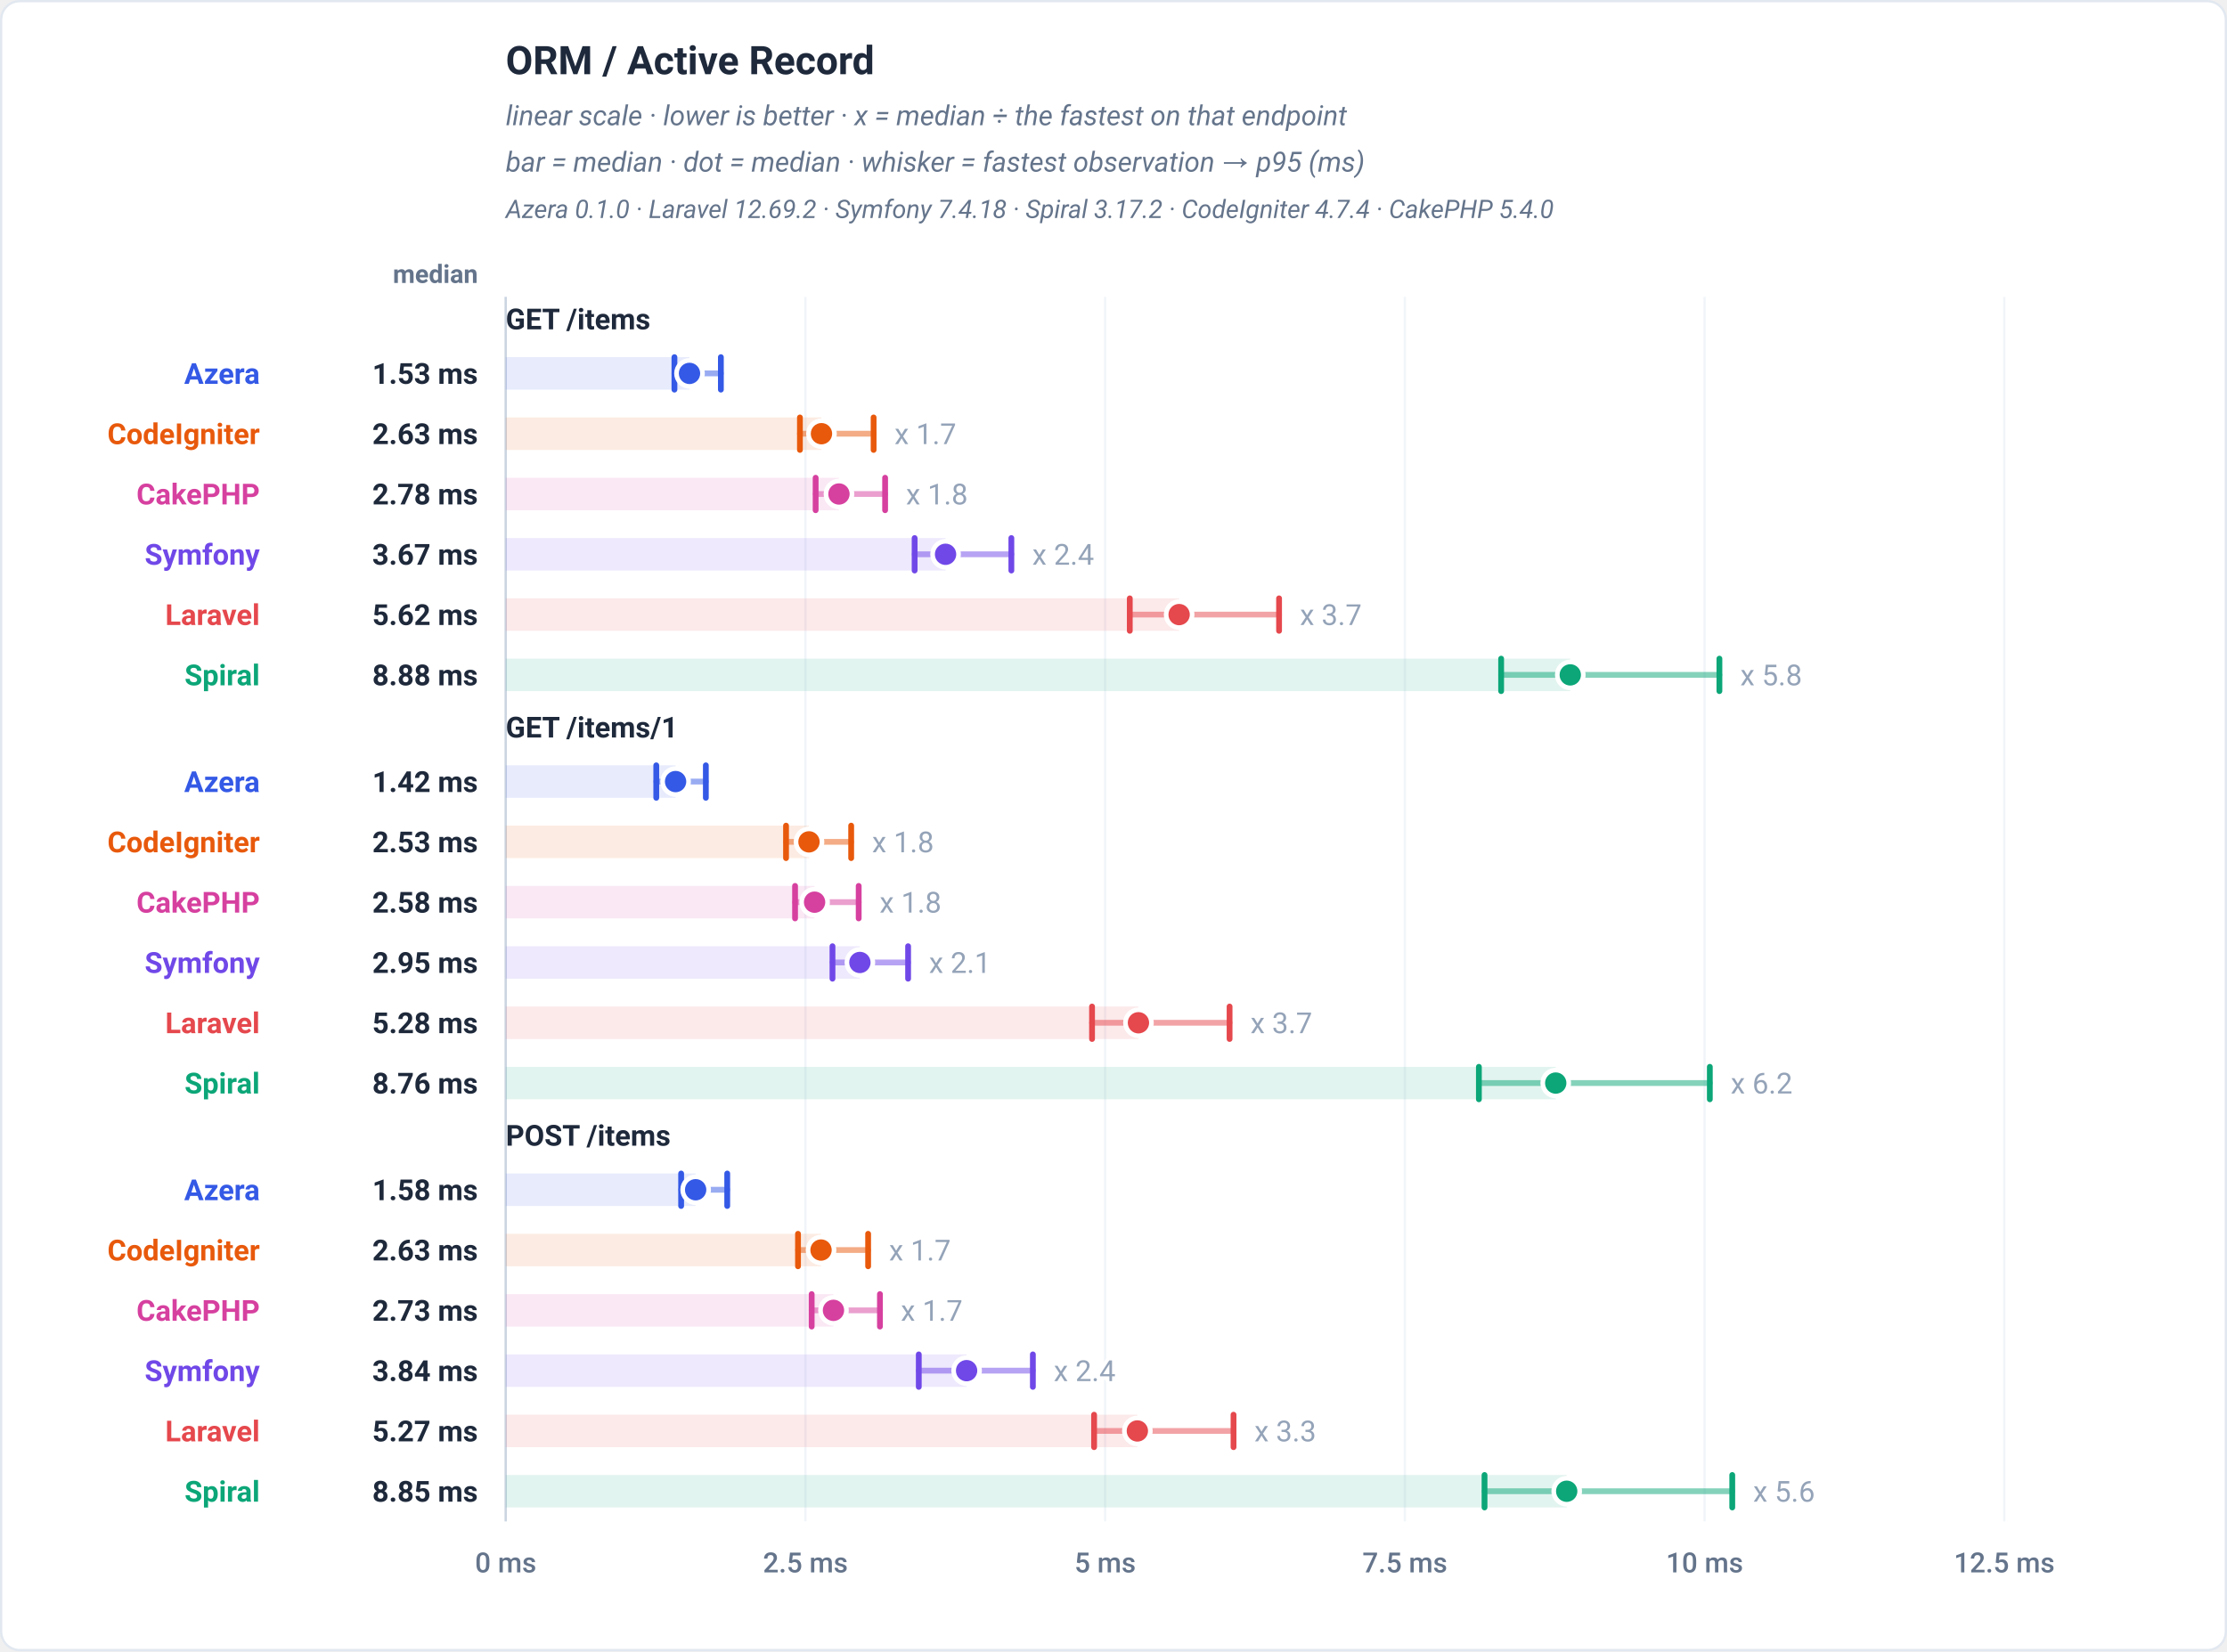
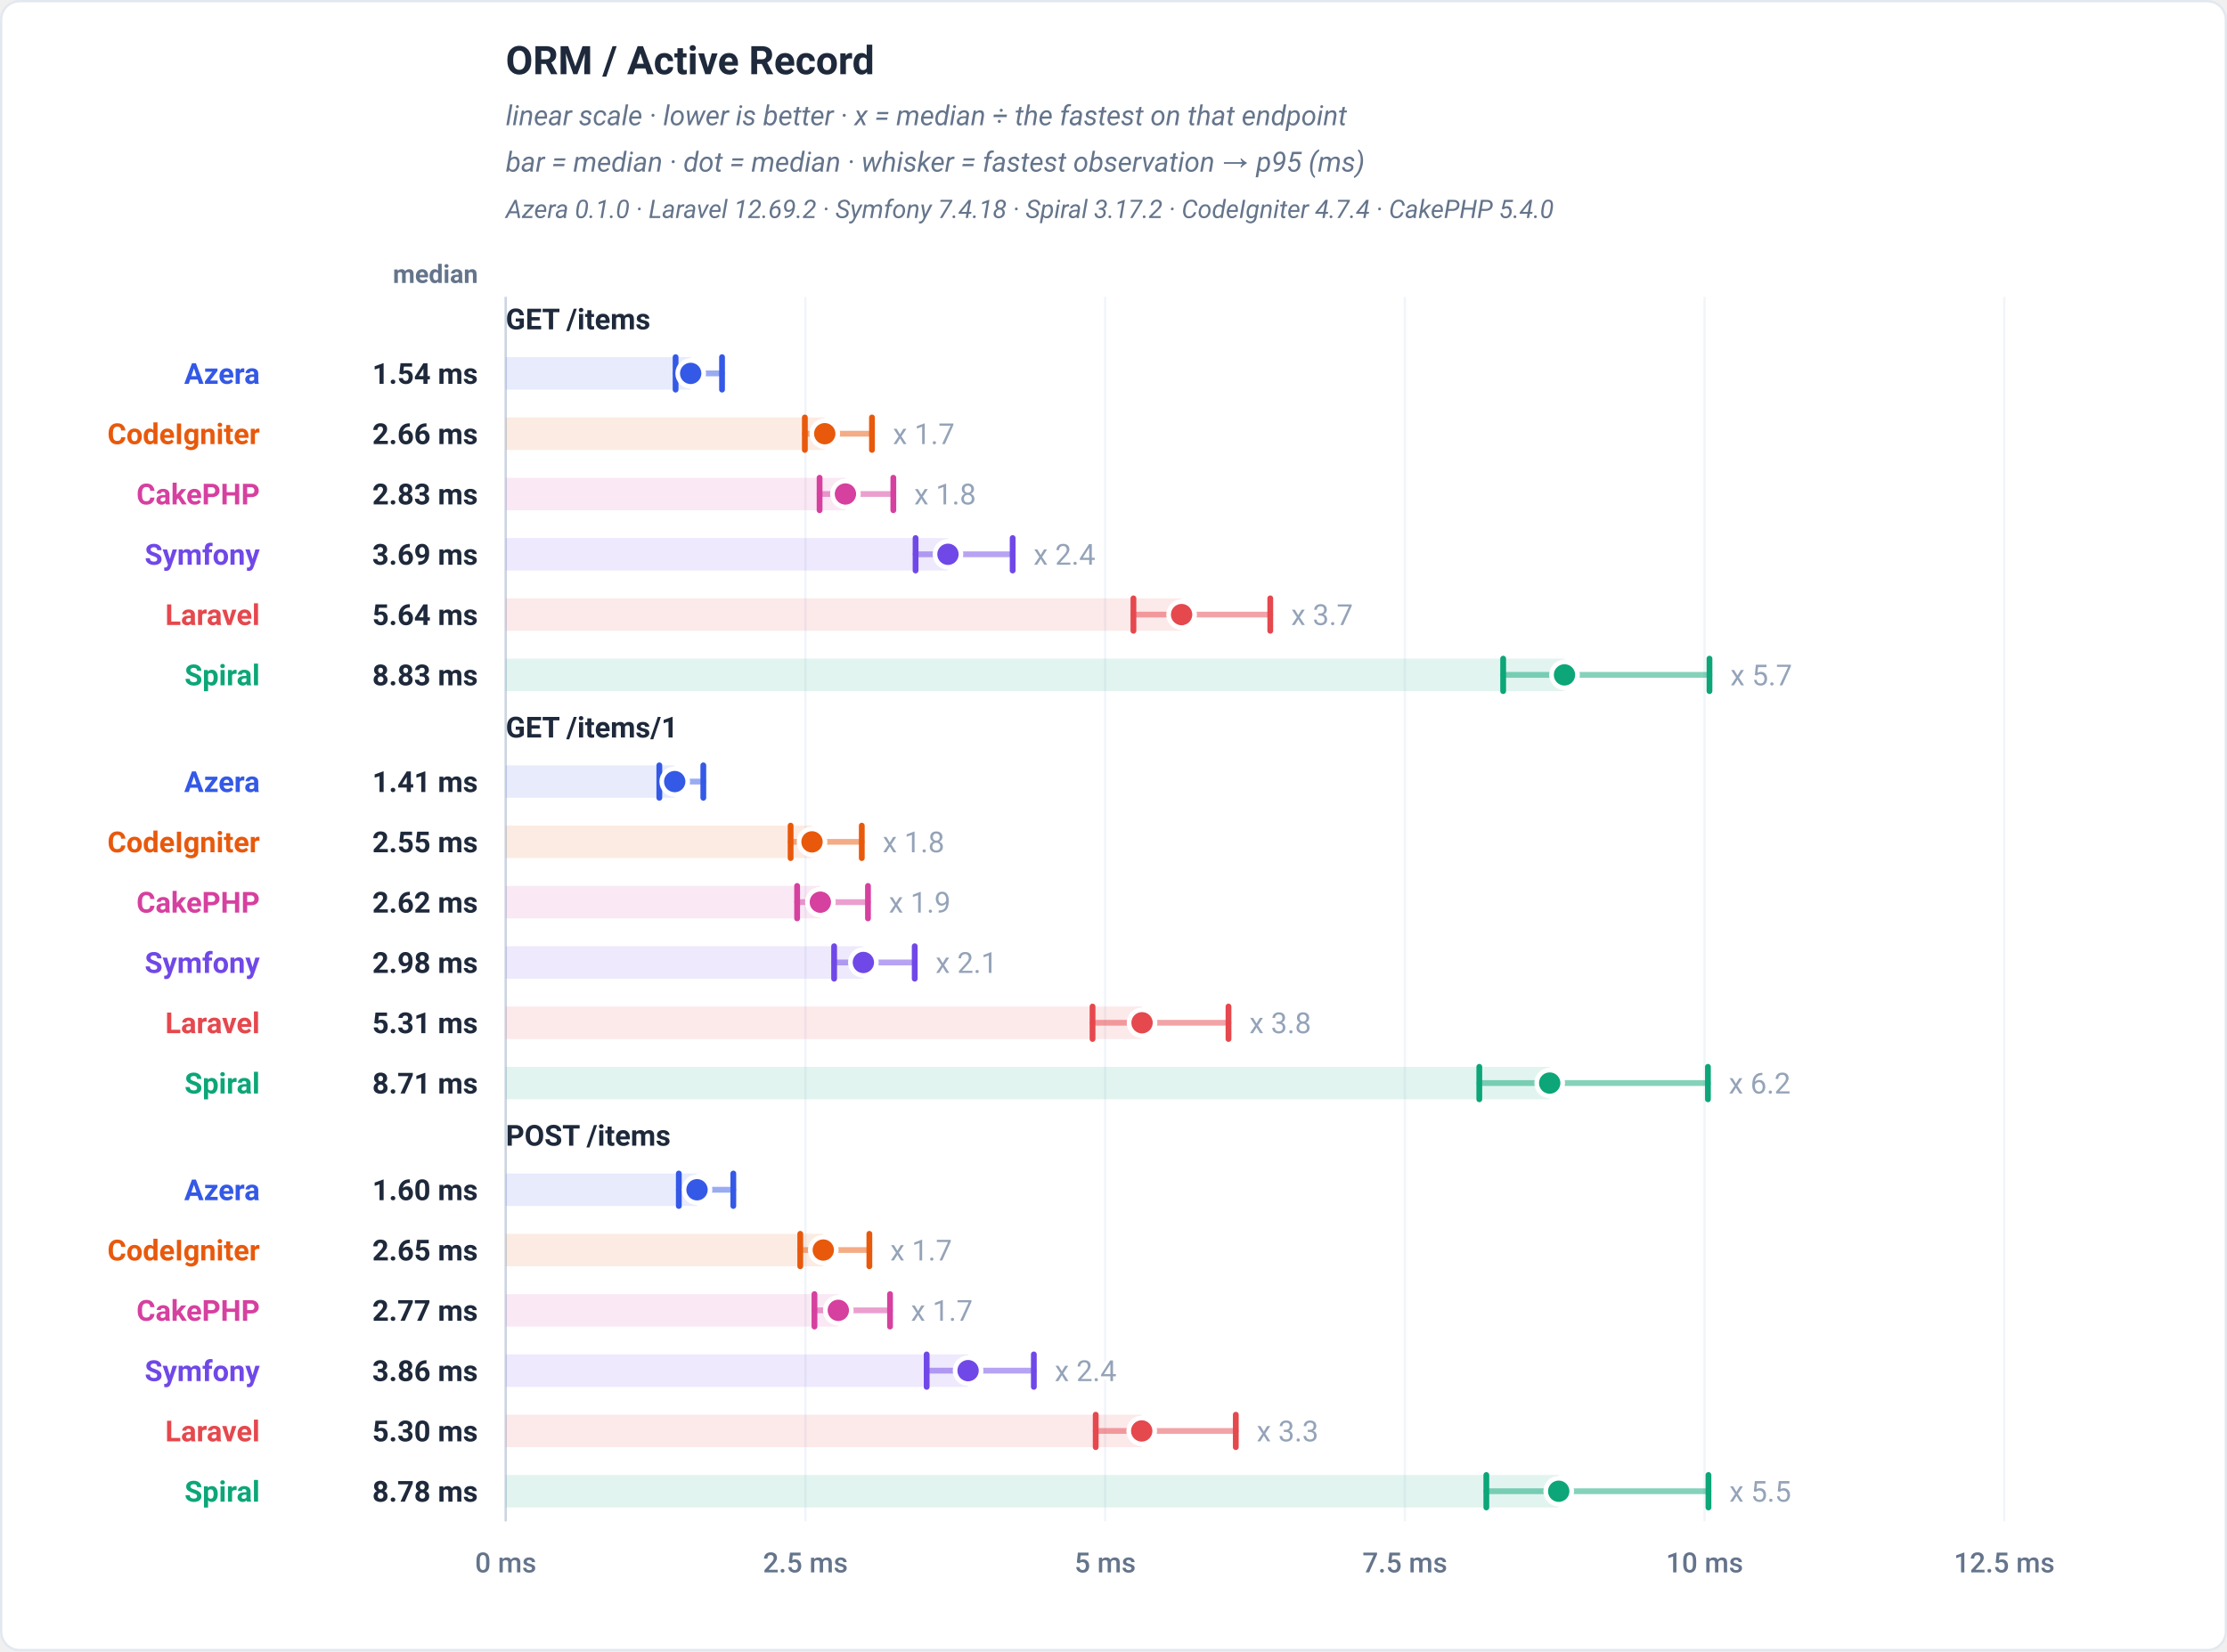
<svg xmlns="http://www.w3.org/2000/svg" viewBox="0 0 960 712" width="960" height="712" role="img" font-family="-apple-system,BlinkMacSystemFont,'Segoe UI',Roboto,Helvetica,Arial,sans-serif">
  <rect x="0.5" y="0.5" width="959" height="711" rx="8" fill="#ffffff" stroke="#e2e8f0" />
  <text x="218" y="32" font-family="-apple-system,BlinkMacSystemFont,'Segoe UI',Roboto,Helvetica,Arial,sans-serif" font-size="17" font-weight="700" fill="#1e293b" text-anchor="start">ORM / Active Record</text>
  <text x="218" y="54" font-family="-apple-system,BlinkMacSystemFont,'Segoe UI',Roboto,Helvetica,Arial,sans-serif" font-size="12" font-weight="400" fill="#64748b" text-anchor="start" font-style="italic">linear scale · lower is better · x = median ÷ the fastest on that endpoint</text>
  <text x="218" y="74" font-family="-apple-system,BlinkMacSystemFont,'Segoe UI',Roboto,Helvetica,Arial,sans-serif" font-size="12" font-weight="400" fill="#64748b" text-anchor="start" font-style="italic">bar = median · dot = median · whisker = fastest observation → p95 (ms)</text>
  <text x="218" y="94" font-family="-apple-system,BlinkMacSystemFont,'Segoe UI',Roboto,Helvetica,Arial,sans-serif" font-size="11" font-weight="400" fill="#64748b" text-anchor="start" font-style="italic">Azera 0.1.0 · Laravel 12.69.2 · Symfony 7.4.18 · Spiral 3.17.2 · CodeIgniter 4.7.4 · CakePHP 5.4.0</text>
  <text x="206" y="122" font-family="-apple-system,BlinkMacSystemFont,'Segoe UI',Roboto,Helvetica,Arial,sans-serif" font-size="11" font-weight="600" fill="#64748b" text-anchor="end">median</text>
  <line x1="218" y1="128" x2="218" y2="656" stroke="#f1f5f9" stroke-width="1" />
  <text x="218" y="678" font-family="-apple-system,BlinkMacSystemFont,'Segoe UI',Roboto,Helvetica,Arial,sans-serif" font-size="12" font-weight="500" fill="#64748b" text-anchor="middle">0 ms</text>
  <line x1="347.2" y1="128" x2="347.2" y2="656" stroke="#f1f5f9" stroke-width="1" />
  <text x="347.2" y="678" font-family="-apple-system,BlinkMacSystemFont,'Segoe UI',Roboto,Helvetica,Arial,sans-serif" font-size="12" font-weight="500" fill="#64748b" text-anchor="middle">2.5 ms</text>
  <line x1="476.4" y1="128" x2="476.4" y2="656" stroke="#f1f5f9" stroke-width="1" />
  <text x="476.4" y="678" font-family="-apple-system,BlinkMacSystemFont,'Segoe UI',Roboto,Helvetica,Arial,sans-serif" font-size="12" font-weight="500" fill="#64748b" text-anchor="middle">5 ms</text>
  <line x1="605.6" y1="128" x2="605.6" y2="656" stroke="#f1f5f9" stroke-width="1" />
  <text x="605.6" y="678" font-family="-apple-system,BlinkMacSystemFont,'Segoe UI',Roboto,Helvetica,Arial,sans-serif" font-size="12" font-weight="500" fill="#64748b" text-anchor="middle">7.5 ms</text>
  <line x1="734.8" y1="128" x2="734.8" y2="656" stroke="#f1f5f9" stroke-width="1" />
  <text x="734.8" y="678" font-family="-apple-system,BlinkMacSystemFont,'Segoe UI',Roboto,Helvetica,Arial,sans-serif" font-size="12" font-weight="500" fill="#64748b" text-anchor="middle">10 ms</text>
  <line x1="864" y1="128" x2="864" y2="656" stroke="#f1f5f9" stroke-width="1" />
  <text x="864" y="678" font-family="-apple-system,BlinkMacSystemFont,'Segoe UI',Roboto,Helvetica,Arial,sans-serif" font-size="12" font-weight="500" fill="#64748b" text-anchor="middle">12.5 ms</text>
  <line x1="218" y1="128" x2="218" y2="656" stroke="#cbd5e1" stroke-width="1" />
  <text x="218" y="142" font-family="-apple-system,BlinkMacSystemFont,'Segoe UI',Roboto,Helvetica,Arial,sans-serif" font-size="12.5" font-weight="700" fill="#1e293b" text-anchor="start">GET /items</text>
-   <rect x="218" y="154" width="79.22" height="14" fill="#3459e6" fill-opacity="0.12" />
-   <line x1="290.73" y1="161" x2="310.75" y2="161" stroke="#3459e6" stroke-width="2.5" stroke-linecap="round" opacity="0.5" />
-   <line x1="290.73" y1="154" x2="290.73" y2="168" stroke="#3459e6" stroke-width="2.5" stroke-linecap="round" />
-   <line x1="310.75" y1="154" x2="310.75" y2="168" stroke="#3459e6" stroke-width="2.5" stroke-linecap="round" />
-   <circle cx="297.22" cy="161" r="5.6" fill="#3459e6" stroke="#ffffff" stroke-width="2" />
+   <rect x="218" y="154" width="79.73" height="14" fill="#3459e6" fill-opacity="0.12" />
+   <line x1="291.23" y1="161" x2="311.25" y2="161" stroke="#3459e6" stroke-width="2.5" stroke-linecap="round" opacity="0.5" />
+   <line x1="291.23" y1="154" x2="291.23" y2="168" stroke="#3459e6" stroke-width="2.5" stroke-linecap="round" />
+   <line x1="311.25" y1="154" x2="311.25" y2="168" stroke="#3459e6" stroke-width="2.5" stroke-linecap="round" />
+   <circle cx="297.73" cy="161" r="5.6" fill="#3459e6" stroke="#ffffff" stroke-width="2" />
  <text x="112" y="165.5" font-family="-apple-system,BlinkMacSystemFont,'Segoe UI',Roboto,Helvetica,Arial,sans-serif" font-size="12.5" font-weight="700" fill="#3459e6" text-anchor="end">Azera</text>
-   <text x="206" y="165.5" font-family="-apple-system,BlinkMacSystemFont,'Segoe UI',Roboto,Helvetica,Arial,sans-serif" font-size="12.5" font-weight="700" fill="#1e293b" text-anchor="end">1.53 ms</text>
-   <rect x="218" y="180" width="136.11" height="14" fill="#e8590c" fill-opacity="0.12" />
-   <line x1="344.83" y1="187" x2="376.59" y2="187" stroke="#e8590c" stroke-width="2.5" stroke-linecap="round" opacity="0.5" />
-   <line x1="344.83" y1="180" x2="344.83" y2="194" stroke="#e8590c" stroke-width="2.5" stroke-linecap="round" />
-   <line x1="376.59" y1="180" x2="376.59" y2="194" stroke="#e8590c" stroke-width="2.5" stroke-linecap="round" />
-   <circle cx="354.11" cy="187" r="5.6" fill="#e8590c" stroke="#ffffff" stroke-width="2" />
-   <text x="385.59" y="191.5" font-family="-apple-system,BlinkMacSystemFont,'Segoe UI',Roboto,Helvetica,Arial,sans-serif" font-size="12.5" font-weight="400" fill="#94a3b8" text-anchor="start" stroke="#ffffff" stroke-width="3" paint-order="stroke" stroke-linejoin="round">x 1.7</text>
+   <text x="206" y="165.5" font-family="-apple-system,BlinkMacSystemFont,'Segoe UI',Roboto,Helvetica,Arial,sans-serif" font-size="12.5" font-weight="700" fill="#1e293b" text-anchor="end">1.54 ms</text>
+   <rect x="218" y="180" width="137.52" height="14" fill="#e8590c" fill-opacity="0.12" />
+   <line x1="346.95" y1="187" x2="375.88" y2="187" stroke="#e8590c" stroke-width="2.5" stroke-linecap="round" opacity="0.5" />
+   <line x1="346.95" y1="180" x2="346.95" y2="194" stroke="#e8590c" stroke-width="2.5" stroke-linecap="round" />
+   <line x1="375.88" y1="180" x2="375.88" y2="194" stroke="#e8590c" stroke-width="2.5" stroke-linecap="round" />
+   <circle cx="355.52" cy="187" r="5.6" fill="#e8590c" stroke="#ffffff" stroke-width="2" />
+   <text x="384.88" y="191.5" font-family="-apple-system,BlinkMacSystemFont,'Segoe UI',Roboto,Helvetica,Arial,sans-serif" font-size="12.5" font-weight="400" fill="#94a3b8" text-anchor="start" stroke="#ffffff" stroke-width="3" paint-order="stroke" stroke-linejoin="round">x 1.7</text>
  <text x="112" y="191.5" font-family="-apple-system,BlinkMacSystemFont,'Segoe UI',Roboto,Helvetica,Arial,sans-serif" font-size="12.5" font-weight="700" fill="#e8590c" text-anchor="end">CodeIgniter</text>
-   <text x="206" y="191.5" font-family="-apple-system,BlinkMacSystemFont,'Segoe UI',Roboto,Helvetica,Arial,sans-serif" font-size="12.5" font-weight="700" fill="#1e293b" text-anchor="end">2.63 ms</text>
-   <rect x="218" y="206" width="143.65" height="14" fill="#d6409f" fill-opacity="0.12" />
-   <line x1="351.6" y1="213" x2="381.55" y2="213" stroke="#d6409f" stroke-width="2.5" stroke-linecap="round" opacity="0.5" />
-   <line x1="351.6" y1="206" x2="351.6" y2="220" stroke="#d6409f" stroke-width="2.5" stroke-linecap="round" />
-   <line x1="381.55" y1="206" x2="381.55" y2="220" stroke="#d6409f" stroke-width="2.5" stroke-linecap="round" />
-   <circle cx="361.65" cy="213" r="5.6" fill="#d6409f" stroke="#ffffff" stroke-width="2" />
-   <text x="390.55" y="217.5" font-family="-apple-system,BlinkMacSystemFont,'Segoe UI',Roboto,Helvetica,Arial,sans-serif" font-size="12.5" font-weight="400" fill="#94a3b8" text-anchor="start" stroke="#ffffff" stroke-width="3" paint-order="stroke" stroke-linejoin="round">x 1.8</text>
+   <text x="206" y="191.5" font-family="-apple-system,BlinkMacSystemFont,'Segoe UI',Roboto,Helvetica,Arial,sans-serif" font-size="12.5" font-weight="700" fill="#1e293b" text-anchor="end">2.66 ms</text>
+   <rect x="218" y="206" width="146.44" height="14" fill="#d6409f" fill-opacity="0.12" />
+   <line x1="353.3" y1="213" x2="385.09" y2="213" stroke="#d6409f" stroke-width="2.5" stroke-linecap="round" opacity="0.5" />
+   <line x1="353.3" y1="206" x2="353.3" y2="220" stroke="#d6409f" stroke-width="2.5" stroke-linecap="round" />
+   <line x1="385.09" y1="206" x2="385.09" y2="220" stroke="#d6409f" stroke-width="2.5" stroke-linecap="round" />
+   <circle cx="364.44" cy="213" r="5.6" fill="#d6409f" stroke="#ffffff" stroke-width="2" />
+   <text x="394.09" y="217.5" font-family="-apple-system,BlinkMacSystemFont,'Segoe UI',Roboto,Helvetica,Arial,sans-serif" font-size="12.5" font-weight="400" fill="#94a3b8" text-anchor="start" stroke="#ffffff" stroke-width="3" paint-order="stroke" stroke-linejoin="round">x 1.8</text>
  <text x="112" y="217.5" font-family="-apple-system,BlinkMacSystemFont,'Segoe UI',Roboto,Helvetica,Arial,sans-serif" font-size="12.5" font-weight="700" fill="#d6409f" text-anchor="end">CakePHP</text>
-   <text x="206" y="217.5" font-family="-apple-system,BlinkMacSystemFont,'Segoe UI',Roboto,Helvetica,Arial,sans-serif" font-size="12.5" font-weight="700" fill="#1e293b" text-anchor="end">2.78 ms</text>
-   <rect x="218" y="232" width="189.6" height="14" fill="#7048e8" fill-opacity="0.12" />
-   <line x1="394.27" y1="239" x2="435.97" y2="239" stroke="#7048e8" stroke-width="2.5" stroke-linecap="round" opacity="0.5" />
-   <line x1="394.27" y1="232" x2="394.27" y2="246" stroke="#7048e8" stroke-width="2.5" stroke-linecap="round" />
-   <line x1="435.97" y1="232" x2="435.97" y2="246" stroke="#7048e8" stroke-width="2.5" stroke-linecap="round" />
-   <circle cx="407.6" cy="239" r="5.6" fill="#7048e8" stroke="#ffffff" stroke-width="2" />
-   <text x="444.97" y="243.5" font-family="-apple-system,BlinkMacSystemFont,'Segoe UI',Roboto,Helvetica,Arial,sans-serif" font-size="12.5" font-weight="400" fill="#94a3b8" text-anchor="start" stroke="#ffffff" stroke-width="3" paint-order="stroke" stroke-linejoin="round">x 2.4</text>
+   <text x="206" y="217.5" font-family="-apple-system,BlinkMacSystemFont,'Segoe UI',Roboto,Helvetica,Arial,sans-serif" font-size="12.5" font-weight="700" fill="#1e293b" text-anchor="end">2.83 ms</text>
+   <rect x="218" y="232" width="190.64" height="14" fill="#7048e8" fill-opacity="0.12" />
+   <line x1="394.68" y1="239" x2="436.53" y2="239" stroke="#7048e8" stroke-width="2.5" stroke-linecap="round" opacity="0.5" />
+   <line x1="394.68" y1="232" x2="394.68" y2="246" stroke="#7048e8" stroke-width="2.5" stroke-linecap="round" />
+   <line x1="436.53" y1="232" x2="436.53" y2="246" stroke="#7048e8" stroke-width="2.5" stroke-linecap="round" />
+   <circle cx="408.64" cy="239" r="5.6" fill="#7048e8" stroke="#ffffff" stroke-width="2" />
+   <text x="445.53" y="243.5" font-family="-apple-system,BlinkMacSystemFont,'Segoe UI',Roboto,Helvetica,Arial,sans-serif" font-size="12.5" font-weight="400" fill="#94a3b8" text-anchor="start" stroke="#ffffff" stroke-width="3" paint-order="stroke" stroke-linejoin="round">x 2.4</text>
  <text x="112" y="243.5" font-family="-apple-system,BlinkMacSystemFont,'Segoe UI',Roboto,Helvetica,Arial,sans-serif" font-size="12.5" font-weight="700" fill="#7048e8" text-anchor="end">Symfony</text>
-   <text x="206" y="243.5" font-family="-apple-system,BlinkMacSystemFont,'Segoe UI',Roboto,Helvetica,Arial,sans-serif" font-size="12.5" font-weight="700" fill="#1e293b" text-anchor="end">3.67 ms</text>
-   <rect x="218" y="258" width="290.29" height="14" fill="#e5484d" fill-opacity="0.12" />
-   <line x1="487.02" y1="265" x2="551.37" y2="265" stroke="#e5484d" stroke-width="2.5" stroke-linecap="round" opacity="0.5" />
-   <line x1="487.02" y1="258" x2="487.02" y2="272" stroke="#e5484d" stroke-width="2.5" stroke-linecap="round" />
-   <line x1="551.37" y1="258" x2="551.37" y2="272" stroke="#e5484d" stroke-width="2.5" stroke-linecap="round" />
-   <circle cx="508.29" cy="265" r="5.6" fill="#e5484d" stroke="#ffffff" stroke-width="2" />
-   <text x="560.37" y="269.5" font-family="-apple-system,BlinkMacSystemFont,'Segoe UI',Roboto,Helvetica,Arial,sans-serif" font-size="12.5" font-weight="400" fill="#94a3b8" text-anchor="start" stroke="#ffffff" stroke-width="3" paint-order="stroke" stroke-linejoin="round">x 3.7</text>
+   <text x="206" y="243.5" font-family="-apple-system,BlinkMacSystemFont,'Segoe UI',Roboto,Helvetica,Arial,sans-serif" font-size="12.5" font-weight="700" fill="#1e293b" text-anchor="end">3.69 ms</text>
+   <rect x="218" y="258" width="291.35" height="14" fill="#e5484d" fill-opacity="0.12" />
+   <line x1="488.59" y1="265" x2="547.58" y2="265" stroke="#e5484d" stroke-width="2.5" stroke-linecap="round" opacity="0.5" />
+   <line x1="488.59" y1="258" x2="488.59" y2="272" stroke="#e5484d" stroke-width="2.5" stroke-linecap="round" />
+   <line x1="547.58" y1="258" x2="547.58" y2="272" stroke="#e5484d" stroke-width="2.5" stroke-linecap="round" />
+   <circle cx="509.35" cy="265" r="5.6" fill="#e5484d" stroke="#ffffff" stroke-width="2" />
+   <text x="556.58" y="269.5" font-family="-apple-system,BlinkMacSystemFont,'Segoe UI',Roboto,Helvetica,Arial,sans-serif" font-size="12.5" font-weight="400" fill="#94a3b8" text-anchor="start" stroke="#ffffff" stroke-width="3" paint-order="stroke" stroke-linejoin="round">x 3.7</text>
  <text x="112" y="269.5" font-family="-apple-system,BlinkMacSystemFont,'Segoe UI',Roboto,Helvetica,Arial,sans-serif" font-size="12.5" font-weight="700" fill="#e5484d" text-anchor="end">Laravel</text>
-   <text x="206" y="269.5" font-family="-apple-system,BlinkMacSystemFont,'Segoe UI',Roboto,Helvetica,Arial,sans-serif" font-size="12.5" font-weight="700" fill="#1e293b" text-anchor="end">5.62 ms</text>
-   <rect x="218" y="284" width="458.9" height="14" fill="#0ca678" fill-opacity="0.12" />
-   <line x1="647.1" y1="291" x2="741.19" y2="291" stroke="#0ca678" stroke-width="2.5" stroke-linecap="round" opacity="0.5" />
-   <line x1="647.1" y1="284" x2="647.1" y2="298" stroke="#0ca678" stroke-width="2.5" stroke-linecap="round" />
-   <line x1="741.19" y1="284" x2="741.19" y2="298" stroke="#0ca678" stroke-width="2.5" stroke-linecap="round" />
-   <circle cx="676.9" cy="291" r="5.6" fill="#0ca678" stroke="#ffffff" stroke-width="2" />
-   <text x="750.19" y="295.5" font-family="-apple-system,BlinkMacSystemFont,'Segoe UI',Roboto,Helvetica,Arial,sans-serif" font-size="12.5" font-weight="400" fill="#94a3b8" text-anchor="start" stroke="#ffffff" stroke-width="3" paint-order="stroke" stroke-linejoin="round">x 5.8</text>
+   <text x="206" y="269.5" font-family="-apple-system,BlinkMacSystemFont,'Segoe UI',Roboto,Helvetica,Arial,sans-serif" font-size="12.5" font-weight="700" fill="#1e293b" text-anchor="end">5.64 ms</text>
+   <rect x="218" y="284" width="456.41" height="14" fill="#0ca678" fill-opacity="0.12" />
+   <line x1="647.97" y1="291" x2="736.91" y2="291" stroke="#0ca678" stroke-width="2.5" stroke-linecap="round" opacity="0.5" />
+   <line x1="647.97" y1="284" x2="647.97" y2="298" stroke="#0ca678" stroke-width="2.5" stroke-linecap="round" />
+   <line x1="736.91" y1="284" x2="736.91" y2="298" stroke="#0ca678" stroke-width="2.5" stroke-linecap="round" />
+   <circle cx="674.41" cy="291" r="5.6" fill="#0ca678" stroke="#ffffff" stroke-width="2" />
+   <text x="745.91" y="295.5" font-family="-apple-system,BlinkMacSystemFont,'Segoe UI',Roboto,Helvetica,Arial,sans-serif" font-size="12.5" font-weight="400" fill="#94a3b8" text-anchor="start" stroke="#ffffff" stroke-width="3" paint-order="stroke" stroke-linejoin="round">x 5.7</text>
  <text x="112" y="295.5" font-family="-apple-system,BlinkMacSystemFont,'Segoe UI',Roboto,Helvetica,Arial,sans-serif" font-size="12.5" font-weight="700" fill="#0ca678" text-anchor="end">Spiral</text>
-   <text x="206" y="295.5" font-family="-apple-system,BlinkMacSystemFont,'Segoe UI',Roboto,Helvetica,Arial,sans-serif" font-size="12.5" font-weight="700" fill="#1e293b" text-anchor="end">8.88 ms</text>
+   <text x="206" y="295.5" font-family="-apple-system,BlinkMacSystemFont,'Segoe UI',Roboto,Helvetica,Arial,sans-serif" font-size="12.5" font-weight="700" fill="#1e293b" text-anchor="end">8.83 ms</text>
  <text x="218" y="318" font-family="-apple-system,BlinkMacSystemFont,'Segoe UI',Roboto,Helvetica,Arial,sans-serif" font-size="12.5" font-weight="700" fill="#1e293b" text-anchor="start">GET /items/1</text>
-   <rect x="218" y="330" width="73.22" height="14" fill="#3459e6" fill-opacity="0.12" />
-   <line x1="282.9" y1="337" x2="304.27" y2="337" stroke="#3459e6" stroke-width="2.5" stroke-linecap="round" opacity="0.5" />
-   <line x1="282.9" y1="330" x2="282.9" y2="344" stroke="#3459e6" stroke-width="2.5" stroke-linecap="round" />
-   <line x1="304.27" y1="330" x2="304.27" y2="344" stroke="#3459e6" stroke-width="2.5" stroke-linecap="round" />
-   <circle cx="291.22" cy="337" r="5.6" fill="#3459e6" stroke="#ffffff" stroke-width="2" />
+   <rect x="218" y="330" width="72.85" height="14" fill="#3459e6" fill-opacity="0.12" />
+   <line x1="284.22" y1="337" x2="303.18" y2="337" stroke="#3459e6" stroke-width="2.5" stroke-linecap="round" opacity="0.5" />
+   <line x1="284.22" y1="330" x2="284.22" y2="344" stroke="#3459e6" stroke-width="2.5" stroke-linecap="round" />
+   <line x1="303.18" y1="330" x2="303.18" y2="344" stroke="#3459e6" stroke-width="2.5" stroke-linecap="round" />
+   <circle cx="290.85" cy="337" r="5.6" fill="#3459e6" stroke="#ffffff" stroke-width="2" />
  <text x="112" y="341.5" font-family="-apple-system,BlinkMacSystemFont,'Segoe UI',Roboto,Helvetica,Arial,sans-serif" font-size="12.5" font-weight="700" fill="#3459e6" text-anchor="end">Azera</text>
-   <text x="206" y="341.5" font-family="-apple-system,BlinkMacSystemFont,'Segoe UI',Roboto,Helvetica,Arial,sans-serif" font-size="12.5" font-weight="700" fill="#1e293b" text-anchor="end">1.42 ms</text>
-   <rect x="218" y="356" width="130.73" height="14" fill="#e8590c" fill-opacity="0.12" />
-   <line x1="338.84" y1="363" x2="366.92" y2="363" stroke="#e8590c" stroke-width="2.5" stroke-linecap="round" opacity="0.5" />
-   <line x1="338.84" y1="356" x2="338.84" y2="370" stroke="#e8590c" stroke-width="2.5" stroke-linecap="round" />
-   <line x1="366.92" y1="356" x2="366.92" y2="370" stroke="#e8590c" stroke-width="2.5" stroke-linecap="round" />
-   <circle cx="348.73" cy="363" r="5.6" fill="#e8590c" stroke="#ffffff" stroke-width="2" />
-   <text x="375.92" y="367.5" font-family="-apple-system,BlinkMacSystemFont,'Segoe UI',Roboto,Helvetica,Arial,sans-serif" font-size="12.5" font-weight="400" fill="#94a3b8" text-anchor="start" stroke="#ffffff" stroke-width="3" paint-order="stroke" stroke-linejoin="round">x 1.8</text>
+   <text x="206" y="341.5" font-family="-apple-system,BlinkMacSystemFont,'Segoe UI',Roboto,Helvetica,Arial,sans-serif" font-size="12.5" font-weight="700" fill="#1e293b" text-anchor="end">1.41 ms</text>
+   <rect x="218" y="356" width="132.03" height="14" fill="#e8590c" fill-opacity="0.12" />
+   <line x1="340.81" y1="363" x2="371.49" y2="363" stroke="#e8590c" stroke-width="2.5" stroke-linecap="round" opacity="0.5" />
+   <line x1="340.81" y1="356" x2="340.81" y2="370" stroke="#e8590c" stroke-width="2.5" stroke-linecap="round" />
+   <line x1="371.49" y1="356" x2="371.49" y2="370" stroke="#e8590c" stroke-width="2.5" stroke-linecap="round" />
+   <circle cx="350.03" cy="363" r="5.6" fill="#e8590c" stroke="#ffffff" stroke-width="2" />
+   <text x="380.49" y="367.5" font-family="-apple-system,BlinkMacSystemFont,'Segoe UI',Roboto,Helvetica,Arial,sans-serif" font-size="12.5" font-weight="400" fill="#94a3b8" text-anchor="start" stroke="#ffffff" stroke-width="3" paint-order="stroke" stroke-linejoin="round">x 1.8</text>
  <text x="112" y="367.5" font-family="-apple-system,BlinkMacSystemFont,'Segoe UI',Roboto,Helvetica,Arial,sans-serif" font-size="12.5" font-weight="700" fill="#e8590c" text-anchor="end">CodeIgniter</text>
-   <text x="206" y="367.5" font-family="-apple-system,BlinkMacSystemFont,'Segoe UI',Roboto,Helvetica,Arial,sans-serif" font-size="12.5" font-weight="700" fill="#1e293b" text-anchor="end">2.53 ms</text>
-   <rect x="218" y="382" width="133.14" height="14" fill="#d6409f" fill-opacity="0.12" />
-   <line x1="342.73" y1="389" x2="370.16" y2="389" stroke="#d6409f" stroke-width="2.5" stroke-linecap="round" opacity="0.5" />
-   <line x1="342.73" y1="382" x2="342.73" y2="396" stroke="#d6409f" stroke-width="2.5" stroke-linecap="round" />
-   <line x1="370.16" y1="382" x2="370.16" y2="396" stroke="#d6409f" stroke-width="2.5" stroke-linecap="round" />
-   <circle cx="351.14" cy="389" r="5.6" fill="#d6409f" stroke="#ffffff" stroke-width="2" />
-   <text x="379.16" y="393.5" font-family="-apple-system,BlinkMacSystemFont,'Segoe UI',Roboto,Helvetica,Arial,sans-serif" font-size="12.5" font-weight="400" fill="#94a3b8" text-anchor="start" stroke="#ffffff" stroke-width="3" paint-order="stroke" stroke-linejoin="round">x 1.8</text>
+   <text x="206" y="367.5" font-family="-apple-system,BlinkMacSystemFont,'Segoe UI',Roboto,Helvetica,Arial,sans-serif" font-size="12.5" font-weight="700" fill="#1e293b" text-anchor="end">2.55 ms</text>
+   <rect x="218" y="382" width="135.63" height="14" fill="#d6409f" fill-opacity="0.12" />
+   <line x1="343.62" y1="389" x2="374.16" y2="389" stroke="#d6409f" stroke-width="2.5" stroke-linecap="round" opacity="0.5" />
+   <line x1="343.62" y1="382" x2="343.62" y2="396" stroke="#d6409f" stroke-width="2.5" stroke-linecap="round" />
+   <line x1="374.16" y1="382" x2="374.16" y2="396" stroke="#d6409f" stroke-width="2.5" stroke-linecap="round" />
+   <circle cx="353.63" cy="389" r="5.6" fill="#d6409f" stroke="#ffffff" stroke-width="2" />
+   <text x="383.16" y="393.5" font-family="-apple-system,BlinkMacSystemFont,'Segoe UI',Roboto,Helvetica,Arial,sans-serif" font-size="12.5" font-weight="400" fill="#94a3b8" text-anchor="start" stroke="#ffffff" stroke-width="3" paint-order="stroke" stroke-linejoin="round">x 1.9</text>
  <text x="112" y="393.5" font-family="-apple-system,BlinkMacSystemFont,'Segoe UI',Roboto,Helvetica,Arial,sans-serif" font-size="12.5" font-weight="700" fill="#d6409f" text-anchor="end">CakePHP</text>
-   <text x="206" y="393.5" font-family="-apple-system,BlinkMacSystemFont,'Segoe UI',Roboto,Helvetica,Arial,sans-serif" font-size="12.5" font-weight="700" fill="#1e293b" text-anchor="end">2.58 ms</text>
-   <rect x="218" y="408" width="152.67" height="14" fill="#7048e8" fill-opacity="0.12" />
-   <line x1="358.86" y1="415" x2="391.46" y2="415" stroke="#7048e8" stroke-width="2.5" stroke-linecap="round" opacity="0.5" />
-   <line x1="358.86" y1="408" x2="358.86" y2="422" stroke="#7048e8" stroke-width="2.5" stroke-linecap="round" />
-   <line x1="391.46" y1="408" x2="391.46" y2="422" stroke="#7048e8" stroke-width="2.5" stroke-linecap="round" />
-   <circle cx="370.67" cy="415" r="5.6" fill="#7048e8" stroke="#ffffff" stroke-width="2" />
-   <text x="400.46" y="419.5" font-family="-apple-system,BlinkMacSystemFont,'Segoe UI',Roboto,Helvetica,Arial,sans-serif" font-size="12.5" font-weight="400" fill="#94a3b8" text-anchor="start" stroke="#ffffff" stroke-width="3" paint-order="stroke" stroke-linejoin="round">x 2.1</text>
+   <text x="206" y="393.5" font-family="-apple-system,BlinkMacSystemFont,'Segoe UI',Roboto,Helvetica,Arial,sans-serif" font-size="12.5" font-weight="700" fill="#1e293b" text-anchor="end">2.62 ms</text>
+   <rect x="218" y="408" width="154.17" height="14" fill="#7048e8" fill-opacity="0.12" />
+   <line x1="359.57" y1="415" x2="394.31" y2="415" stroke="#7048e8" stroke-width="2.5" stroke-linecap="round" opacity="0.5" />
+   <line x1="359.57" y1="408" x2="359.57" y2="422" stroke="#7048e8" stroke-width="2.5" stroke-linecap="round" />
+   <line x1="394.31" y1="408" x2="394.31" y2="422" stroke="#7048e8" stroke-width="2.5" stroke-linecap="round" />
+   <circle cx="372.17" cy="415" r="5.6" fill="#7048e8" stroke="#ffffff" stroke-width="2" />
+   <text x="403.31" y="419.5" font-family="-apple-system,BlinkMacSystemFont,'Segoe UI',Roboto,Helvetica,Arial,sans-serif" font-size="12.5" font-weight="400" fill="#94a3b8" text-anchor="start" stroke="#ffffff" stroke-width="3" paint-order="stroke" stroke-linejoin="round">x 2.1</text>
  <text x="112" y="419.5" font-family="-apple-system,BlinkMacSystemFont,'Segoe UI',Roboto,Helvetica,Arial,sans-serif" font-size="12.5" font-weight="700" fill="#7048e8" text-anchor="end">Symfony</text>
-   <text x="206" y="419.5" font-family="-apple-system,BlinkMacSystemFont,'Segoe UI',Roboto,Helvetica,Arial,sans-serif" font-size="12.5" font-weight="700" fill="#1e293b" text-anchor="end">2.95 ms</text>
-   <rect x="218" y="434" width="272.75" height="14" fill="#e5484d" fill-opacity="0.12" />
-   <line x1="470.75" y1="441" x2="530.04" y2="441" stroke="#e5484d" stroke-width="2.5" stroke-linecap="round" opacity="0.5" />
-   <line x1="470.75" y1="434" x2="470.75" y2="448" stroke="#e5484d" stroke-width="2.5" stroke-linecap="round" />
-   <line x1="530.04" y1="434" x2="530.04" y2="448" stroke="#e5484d" stroke-width="2.5" stroke-linecap="round" />
-   <circle cx="490.75" cy="441" r="5.6" fill="#e5484d" stroke="#ffffff" stroke-width="2" />
-   <text x="539.04" y="445.5" font-family="-apple-system,BlinkMacSystemFont,'Segoe UI',Roboto,Helvetica,Arial,sans-serif" font-size="12.5" font-weight="400" fill="#94a3b8" text-anchor="start" stroke="#ffffff" stroke-width="3" paint-order="stroke" stroke-linejoin="round">x 3.7</text>
+   <text x="206" y="419.5" font-family="-apple-system,BlinkMacSystemFont,'Segoe UI',Roboto,Helvetica,Arial,sans-serif" font-size="12.5" font-weight="700" fill="#1e293b" text-anchor="end">2.98 ms</text>
+   <rect x="218" y="434" width="274.3" height="14" fill="#e5484d" fill-opacity="0.12" />
+   <line x1="470.96" y1="441" x2="529.57" y2="441" stroke="#e5484d" stroke-width="2.5" stroke-linecap="round" opacity="0.5" />
+   <line x1="470.96" y1="434" x2="470.96" y2="448" stroke="#e5484d" stroke-width="2.5" stroke-linecap="round" />
+   <line x1="529.57" y1="434" x2="529.57" y2="448" stroke="#e5484d" stroke-width="2.5" stroke-linecap="round" />
+   <circle cx="492.3" cy="441" r="5.6" fill="#e5484d" stroke="#ffffff" stroke-width="2" />
+   <text x="538.57" y="445.5" font-family="-apple-system,BlinkMacSystemFont,'Segoe UI',Roboto,Helvetica,Arial,sans-serif" font-size="12.5" font-weight="400" fill="#94a3b8" text-anchor="start" stroke="#ffffff" stroke-width="3" paint-order="stroke" stroke-linejoin="round">x 3.8</text>
  <text x="112" y="445.5" font-family="-apple-system,BlinkMacSystemFont,'Segoe UI',Roboto,Helvetica,Arial,sans-serif" font-size="12.5" font-weight="700" fill="#e5484d" text-anchor="end">Laravel</text>
-   <text x="206" y="445.5" font-family="-apple-system,BlinkMacSystemFont,'Segoe UI',Roboto,Helvetica,Arial,sans-serif" font-size="12.5" font-weight="700" fill="#1e293b" text-anchor="end">5.28 ms</text>
-   <rect x="218" y="460" width="452.63" height="14" fill="#0ca678" fill-opacity="0.12" />
-   <line x1="637.51" y1="467" x2="737.06" y2="467" stroke="#0ca678" stroke-width="2.5" stroke-linecap="round" opacity="0.5" />
-   <line x1="637.51" y1="460" x2="637.51" y2="474" stroke="#0ca678" stroke-width="2.5" stroke-linecap="round" />
-   <line x1="737.06" y1="460" x2="737.06" y2="474" stroke="#0ca678" stroke-width="2.5" stroke-linecap="round" />
-   <circle cx="670.63" cy="467" r="5.6" fill="#0ca678" stroke="#ffffff" stroke-width="2" />
-   <text x="746.06" y="471.5" font-family="-apple-system,BlinkMacSystemFont,'Segoe UI',Roboto,Helvetica,Arial,sans-serif" font-size="12.5" font-weight="400" fill="#94a3b8" text-anchor="start" stroke="#ffffff" stroke-width="3" paint-order="stroke" stroke-linejoin="round">x 6.2</text>
+   <text x="206" y="445.5" font-family="-apple-system,BlinkMacSystemFont,'Segoe UI',Roboto,Helvetica,Arial,sans-serif" font-size="12.5" font-weight="700" fill="#1e293b" text-anchor="end">5.31 ms</text>
+   <rect x="218" y="460" width="450.03" height="14" fill="#0ca678" fill-opacity="0.12" />
+   <line x1="637.69" y1="467" x2="736.24" y2="467" stroke="#0ca678" stroke-width="2.5" stroke-linecap="round" opacity="0.5" />
+   <line x1="637.69" y1="460" x2="637.69" y2="474" stroke="#0ca678" stroke-width="2.5" stroke-linecap="round" />
+   <line x1="736.24" y1="460" x2="736.24" y2="474" stroke="#0ca678" stroke-width="2.5" stroke-linecap="round" />
+   <circle cx="668.03" cy="467" r="5.6" fill="#0ca678" stroke="#ffffff" stroke-width="2" />
+   <text x="745.24" y="471.5" font-family="-apple-system,BlinkMacSystemFont,'Segoe UI',Roboto,Helvetica,Arial,sans-serif" font-size="12.5" font-weight="400" fill="#94a3b8" text-anchor="start" stroke="#ffffff" stroke-width="3" paint-order="stroke" stroke-linejoin="round">x 6.2</text>
  <text x="112" y="471.5" font-family="-apple-system,BlinkMacSystemFont,'Segoe UI',Roboto,Helvetica,Arial,sans-serif" font-size="12.5" font-weight="700" fill="#0ca678" text-anchor="end">Spiral</text>
-   <text x="206" y="471.5" font-family="-apple-system,BlinkMacSystemFont,'Segoe UI',Roboto,Helvetica,Arial,sans-serif" font-size="12.5" font-weight="700" fill="#1e293b" text-anchor="end">8.76 ms</text>
+   <text x="206" y="471.5" font-family="-apple-system,BlinkMacSystemFont,'Segoe UI',Roboto,Helvetica,Arial,sans-serif" font-size="12.5" font-weight="700" fill="#1e293b" text-anchor="end">8.71 ms</text>
  <text x="218" y="494" font-family="-apple-system,BlinkMacSystemFont,'Segoe UI',Roboto,Helvetica,Arial,sans-serif" font-size="12.5" font-weight="700" fill="#1e293b" text-anchor="start">POST /items</text>
-   <rect x="218" y="506" width="81.87" height="14" fill="#3459e6" fill-opacity="0.12" />
-   <line x1="293.62" y1="513" x2="313.49" y2="513" stroke="#3459e6" stroke-width="2.5" stroke-linecap="round" opacity="0.5" />
-   <line x1="293.62" y1="506" x2="293.62" y2="520" stroke="#3459e6" stroke-width="2.5" stroke-linecap="round" />
-   <line x1="313.49" y1="506" x2="313.49" y2="520" stroke="#3459e6" stroke-width="2.5" stroke-linecap="round" />
-   <circle cx="299.87" cy="513" r="5.6" fill="#3459e6" stroke="#ffffff" stroke-width="2" />
+   <rect x="218" y="506" width="82.46" height="14" fill="#3459e6" fill-opacity="0.12" />
+   <line x1="292.62" y1="513" x2="316.11" y2="513" stroke="#3459e6" stroke-width="2.5" stroke-linecap="round" opacity="0.5" />
+   <line x1="292.62" y1="506" x2="292.62" y2="520" stroke="#3459e6" stroke-width="2.5" stroke-linecap="round" />
+   <line x1="316.11" y1="506" x2="316.11" y2="520" stroke="#3459e6" stroke-width="2.5" stroke-linecap="round" />
+   <circle cx="300.46" cy="513" r="5.6" fill="#3459e6" stroke="#ffffff" stroke-width="2" />
  <text x="112" y="517.5" font-family="-apple-system,BlinkMacSystemFont,'Segoe UI',Roboto,Helvetica,Arial,sans-serif" font-size="12.5" font-weight="700" fill="#3459e6" text-anchor="end">Azera</text>
-   <text x="206" y="517.5" font-family="-apple-system,BlinkMacSystemFont,'Segoe UI',Roboto,Helvetica,Arial,sans-serif" font-size="12.5" font-weight="700" fill="#1e293b" text-anchor="end">1.58 ms</text>
-   <rect x="218" y="532" width="135.92" height="14" fill="#e8590c" fill-opacity="0.12" />
-   <line x1="344" y1="539" x2="374.23" y2="539" stroke="#e8590c" stroke-width="2.5" stroke-linecap="round" opacity="0.5" />
-   <line x1="344" y1="532" x2="344" y2="546" stroke="#e8590c" stroke-width="2.5" stroke-linecap="round" />
-   <line x1="374.23" y1="532" x2="374.23" y2="546" stroke="#e8590c" stroke-width="2.5" stroke-linecap="round" />
-   <circle cx="353.92" cy="539" r="5.6" fill="#e8590c" stroke="#ffffff" stroke-width="2" />
-   <text x="383.23" y="543.5" font-family="-apple-system,BlinkMacSystemFont,'Segoe UI',Roboto,Helvetica,Arial,sans-serif" font-size="12.5" font-weight="400" fill="#94a3b8" text-anchor="start" stroke="#ffffff" stroke-width="3" paint-order="stroke" stroke-linejoin="round">x 1.7</text>
+   <text x="206" y="517.5" font-family="-apple-system,BlinkMacSystemFont,'Segoe UI',Roboto,Helvetica,Arial,sans-serif" font-size="12.5" font-weight="700" fill="#1e293b" text-anchor="end">1.60 ms</text>
+   <rect x="218" y="532" width="136.89" height="14" fill="#e8590c" fill-opacity="0.12" />
+   <line x1="344.97" y1="539" x2="374.76" y2="539" stroke="#e8590c" stroke-width="2.5" stroke-linecap="round" opacity="0.5" />
+   <line x1="344.97" y1="532" x2="344.97" y2="546" stroke="#e8590c" stroke-width="2.5" stroke-linecap="round" />
+   <line x1="374.76" y1="532" x2="374.76" y2="546" stroke="#e8590c" stroke-width="2.5" stroke-linecap="round" />
+   <circle cx="354.89" cy="539" r="5.6" fill="#e8590c" stroke="#ffffff" stroke-width="2" />
+   <text x="383.76" y="543.5" font-family="-apple-system,BlinkMacSystemFont,'Segoe UI',Roboto,Helvetica,Arial,sans-serif" font-size="12.5" font-weight="400" fill="#94a3b8" text-anchor="start" stroke="#ffffff" stroke-width="3" paint-order="stroke" stroke-linejoin="round">x 1.7</text>
  <text x="112" y="543.5" font-family="-apple-system,BlinkMacSystemFont,'Segoe UI',Roboto,Helvetica,Arial,sans-serif" font-size="12.5" font-weight="700" fill="#e8590c" text-anchor="end">CodeIgniter</text>
-   <text x="206" y="543.5" font-family="-apple-system,BlinkMacSystemFont,'Segoe UI',Roboto,Helvetica,Arial,sans-serif" font-size="12.5" font-weight="700" fill="#1e293b" text-anchor="end">2.63 ms</text>
-   <rect x="218" y="558" width="141.28" height="14" fill="#d6409f" fill-opacity="0.12" />
-   <line x1="349.89" y1="565" x2="379.32" y2="565" stroke="#d6409f" stroke-width="2.5" stroke-linecap="round" opacity="0.5" />
-   <line x1="349.89" y1="558" x2="349.89" y2="572" stroke="#d6409f" stroke-width="2.5" stroke-linecap="round" />
-   <line x1="379.32" y1="558" x2="379.32" y2="572" stroke="#d6409f" stroke-width="2.5" stroke-linecap="round" />
-   <circle cx="359.28" cy="565" r="5.6" fill="#d6409f" stroke="#ffffff" stroke-width="2" />
-   <text x="388.32" y="569.5" font-family="-apple-system,BlinkMacSystemFont,'Segoe UI',Roboto,Helvetica,Arial,sans-serif" font-size="12.5" font-weight="400" fill="#94a3b8" text-anchor="start" stroke="#ffffff" stroke-width="3" paint-order="stroke" stroke-linejoin="round">x 1.7</text>
+   <text x="206" y="543.5" font-family="-apple-system,BlinkMacSystemFont,'Segoe UI',Roboto,Helvetica,Arial,sans-serif" font-size="12.5" font-weight="700" fill="#1e293b" text-anchor="end">2.65 ms</text>
+   <rect x="218" y="558" width="143.37" height="14" fill="#d6409f" fill-opacity="0.12" />
+   <line x1="351.09" y1="565" x2="383.67" y2="565" stroke="#d6409f" stroke-width="2.5" stroke-linecap="round" opacity="0.5" />
+   <line x1="351.09" y1="558" x2="351.09" y2="572" stroke="#d6409f" stroke-width="2.5" stroke-linecap="round" />
+   <line x1="383.67" y1="558" x2="383.67" y2="572" stroke="#d6409f" stroke-width="2.5" stroke-linecap="round" />
+   <circle cx="361.37" cy="565" r="5.6" fill="#d6409f" stroke="#ffffff" stroke-width="2" />
+   <text x="392.67" y="569.5" font-family="-apple-system,BlinkMacSystemFont,'Segoe UI',Roboto,Helvetica,Arial,sans-serif" font-size="12.5" font-weight="400" fill="#94a3b8" text-anchor="start" stroke="#ffffff" stroke-width="3" paint-order="stroke" stroke-linejoin="round">x 1.7</text>
  <text x="112" y="569.5" font-family="-apple-system,BlinkMacSystemFont,'Segoe UI',Roboto,Helvetica,Arial,sans-serif" font-size="12.5" font-weight="700" fill="#d6409f" text-anchor="end">CakePHP</text>
-   <text x="206" y="569.5" font-family="-apple-system,BlinkMacSystemFont,'Segoe UI',Roboto,Helvetica,Arial,sans-serif" font-size="12.5" font-weight="700" fill="#1e293b" text-anchor="end">2.73 ms</text>
-   <rect x="218" y="584" width="198.67" height="14" fill="#7048e8" fill-opacity="0.12" />
-   <line x1="396.06" y1="591" x2="445.24" y2="591" stroke="#7048e8" stroke-width="2.5" stroke-linecap="round" opacity="0.5" />
-   <line x1="396.06" y1="584" x2="396.06" y2="598" stroke="#7048e8" stroke-width="2.5" stroke-linecap="round" />
-   <line x1="445.24" y1="584" x2="445.24" y2="598" stroke="#7048e8" stroke-width="2.5" stroke-linecap="round" />
-   <circle cx="416.67" cy="591" r="5.6" fill="#7048e8" stroke="#ffffff" stroke-width="2" />
-   <text x="454.24" y="595.5" font-family="-apple-system,BlinkMacSystemFont,'Segoe UI',Roboto,Helvetica,Arial,sans-serif" font-size="12.5" font-weight="400" fill="#94a3b8" text-anchor="start" stroke="#ffffff" stroke-width="3" paint-order="stroke" stroke-linejoin="round">x 2.4</text>
+   <text x="206" y="569.5" font-family="-apple-system,BlinkMacSystemFont,'Segoe UI',Roboto,Helvetica,Arial,sans-serif" font-size="12.5" font-weight="700" fill="#1e293b" text-anchor="end">2.77 ms</text>
+   <rect x="218" y="584" width="199.31" height="14" fill="#7048e8" fill-opacity="0.12" />
+   <line x1="399.46" y1="591" x2="445.66" y2="591" stroke="#7048e8" stroke-width="2.5" stroke-linecap="round" opacity="0.5" />
+   <line x1="399.46" y1="584" x2="399.46" y2="598" stroke="#7048e8" stroke-width="2.5" stroke-linecap="round" />
+   <line x1="445.66" y1="584" x2="445.66" y2="598" stroke="#7048e8" stroke-width="2.5" stroke-linecap="round" />
+   <circle cx="417.31" cy="591" r="5.6" fill="#7048e8" stroke="#ffffff" stroke-width="2" />
+   <text x="454.66" y="595.5" font-family="-apple-system,BlinkMacSystemFont,'Segoe UI',Roboto,Helvetica,Arial,sans-serif" font-size="12.5" font-weight="400" fill="#94a3b8" text-anchor="start" stroke="#ffffff" stroke-width="3" paint-order="stroke" stroke-linejoin="round">x 2.4</text>
  <text x="112" y="595.5" font-family="-apple-system,BlinkMacSystemFont,'Segoe UI',Roboto,Helvetica,Arial,sans-serif" font-size="12.5" font-weight="700" fill="#7048e8" text-anchor="end">Symfony</text>
-   <text x="206" y="595.5" font-family="-apple-system,BlinkMacSystemFont,'Segoe UI',Roboto,Helvetica,Arial,sans-serif" font-size="12.5" font-weight="700" fill="#1e293b" text-anchor="end">3.84 ms</text>
-   <rect x="218" y="610" width="272.28" height="14" fill="#e5484d" fill-opacity="0.12" />
-   <line x1="471.63" y1="617" x2="531.74" y2="617" stroke="#e5484d" stroke-width="2.5" stroke-linecap="round" opacity="0.5" />
-   <line x1="471.63" y1="610" x2="471.63" y2="624" stroke="#e5484d" stroke-width="2.5" stroke-linecap="round" />
-   <line x1="531.74" y1="610" x2="531.74" y2="624" stroke="#e5484d" stroke-width="2.5" stroke-linecap="round" />
-   <circle cx="490.28" cy="617" r="5.6" fill="#e5484d" stroke="#ffffff" stroke-width="2" />
-   <text x="540.74" y="621.5" font-family="-apple-system,BlinkMacSystemFont,'Segoe UI',Roboto,Helvetica,Arial,sans-serif" font-size="12.5" font-weight="400" fill="#94a3b8" text-anchor="start" stroke="#ffffff" stroke-width="3" paint-order="stroke" stroke-linejoin="round">x 3.3</text>
+   <text x="206" y="595.5" font-family="-apple-system,BlinkMacSystemFont,'Segoe UI',Roboto,Helvetica,Arial,sans-serif" font-size="12.5" font-weight="700" fill="#1e293b" text-anchor="end">3.86 ms</text>
+   <rect x="218" y="610" width="274.16" height="14" fill="#e5484d" fill-opacity="0.12" />
+   <line x1="472.33" y1="617" x2="532.72" y2="617" stroke="#e5484d" stroke-width="2.5" stroke-linecap="round" opacity="0.5" />
+   <line x1="472.33" y1="610" x2="472.33" y2="624" stroke="#e5484d" stroke-width="2.5" stroke-linecap="round" />
+   <line x1="532.72" y1="610" x2="532.72" y2="624" stroke="#e5484d" stroke-width="2.5" stroke-linecap="round" />
+   <circle cx="492.16" cy="617" r="5.6" fill="#e5484d" stroke="#ffffff" stroke-width="2" />
+   <text x="541.72" y="621.5" font-family="-apple-system,BlinkMacSystemFont,'Segoe UI',Roboto,Helvetica,Arial,sans-serif" font-size="12.5" font-weight="400" fill="#94a3b8" text-anchor="start" stroke="#ffffff" stroke-width="3" paint-order="stroke" stroke-linejoin="round">x 3.3</text>
  <text x="112" y="621.5" font-family="-apple-system,BlinkMacSystemFont,'Segoe UI',Roboto,Helvetica,Arial,sans-serif" font-size="12.5" font-weight="700" fill="#e5484d" text-anchor="end">Laravel</text>
-   <text x="206" y="621.5" font-family="-apple-system,BlinkMacSystemFont,'Segoe UI',Roboto,Helvetica,Arial,sans-serif" font-size="12.5" font-weight="700" fill="#1e293b" text-anchor="end">5.27 ms</text>
-   <rect x="218" y="636" width="457.36" height="14" fill="#0ca678" fill-opacity="0.12" />
-   <line x1="639.94" y1="643" x2="746.73" y2="643" stroke="#0ca678" stroke-width="2.5" stroke-linecap="round" opacity="0.5" />
-   <line x1="639.94" y1="636" x2="639.94" y2="650" stroke="#0ca678" stroke-width="2.5" stroke-linecap="round" />
-   <line x1="746.73" y1="636" x2="746.73" y2="650" stroke="#0ca678" stroke-width="2.5" stroke-linecap="round" />
-   <circle cx="675.36" cy="643" r="5.6" fill="#0ca678" stroke="#ffffff" stroke-width="2" />
-   <text x="755.73" y="647.5" font-family="-apple-system,BlinkMacSystemFont,'Segoe UI',Roboto,Helvetica,Arial,sans-serif" font-size="12.5" font-weight="400" fill="#94a3b8" text-anchor="start" stroke="#ffffff" stroke-width="3" paint-order="stroke" stroke-linejoin="round">x 5.6</text>
+   <text x="206" y="621.5" font-family="-apple-system,BlinkMacSystemFont,'Segoe UI',Roboto,Helvetica,Arial,sans-serif" font-size="12.5" font-weight="700" fill="#1e293b" text-anchor="end">5.30 ms</text>
+   <rect x="218" y="636" width="453.92" height="14" fill="#0ca678" fill-opacity="0.12" />
+   <line x1="640.72" y1="643" x2="736.47" y2="643" stroke="#0ca678" stroke-width="2.5" stroke-linecap="round" opacity="0.5" />
+   <line x1="640.72" y1="636" x2="640.72" y2="650" stroke="#0ca678" stroke-width="2.5" stroke-linecap="round" />
+   <line x1="736.47" y1="636" x2="736.47" y2="650" stroke="#0ca678" stroke-width="2.5" stroke-linecap="round" />
+   <circle cx="671.92" cy="643" r="5.6" fill="#0ca678" stroke="#ffffff" stroke-width="2" />
+   <text x="745.47" y="647.5" font-family="-apple-system,BlinkMacSystemFont,'Segoe UI',Roboto,Helvetica,Arial,sans-serif" font-size="12.5" font-weight="400" fill="#94a3b8" text-anchor="start" stroke="#ffffff" stroke-width="3" paint-order="stroke" stroke-linejoin="round">x 5.5</text>
  <text x="112" y="647.5" font-family="-apple-system,BlinkMacSystemFont,'Segoe UI',Roboto,Helvetica,Arial,sans-serif" font-size="12.5" font-weight="700" fill="#0ca678" text-anchor="end">Spiral</text>
-   <text x="206" y="647.5" font-family="-apple-system,BlinkMacSystemFont,'Segoe UI',Roboto,Helvetica,Arial,sans-serif" font-size="12.5" font-weight="700" fill="#1e293b" text-anchor="end">8.85 ms</text>
+   <text x="206" y="647.5" font-family="-apple-system,BlinkMacSystemFont,'Segoe UI',Roboto,Helvetica,Arial,sans-serif" font-size="12.5" font-weight="700" fill="#1e293b" text-anchor="end">8.78 ms</text>
</svg>
